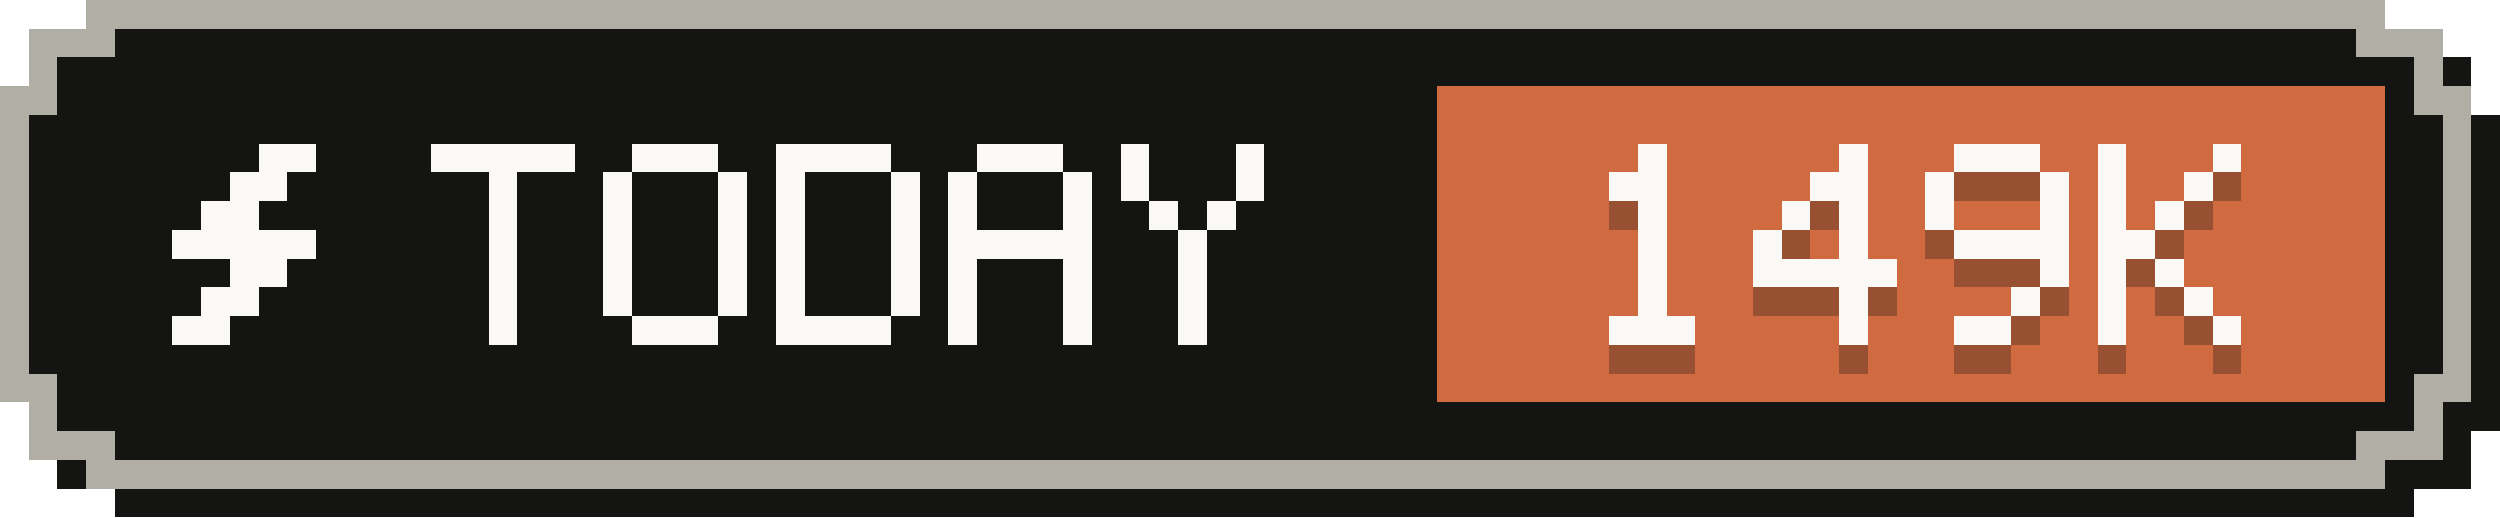
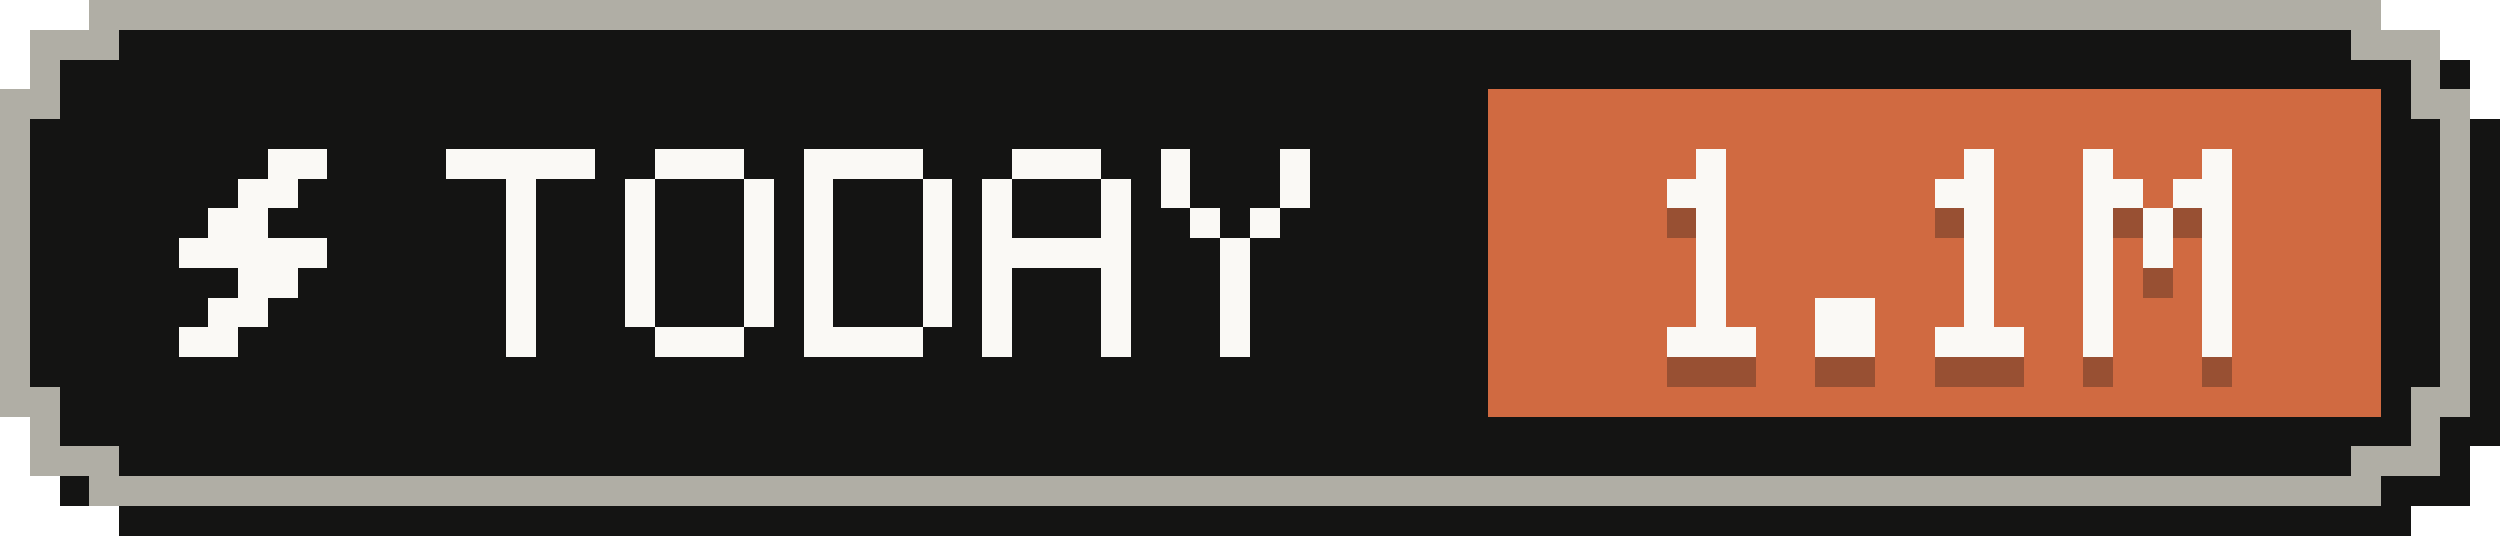
- <svg xmlns="http://www.w3.org/2000/svg" width="87" height="18" viewBox="0 0 87 18" role="img" aria-label="Tokens today: 149K">
+ <svg xmlns="http://www.w3.org/2000/svg" width="84" height="18" viewBox="0 0 84 18" role="img" aria-label="Tokens today: 1.1M">
  <g shape-rendering="crispEdges">
-     <path fill="#141413" d="M4,1 H84 V2 H86 V4 H87 V15 H86 V17 H84 V18 H4 V17 H2 V15 H1 V4 H2 V2 H4 Z" />
-     <path fill="#b0aea5" d="M3,0 H83 V1 H85 V3 H86 V14 H85 V16 H83 V17 H3 V16 H1 V14 H0 V3 H1 V1 H3 Z" />
-     <path fill="#141413" d="M4,1 H82 V2 H84 V4 H85 V13 H84 V15 H82 V16 H4 V15 H2 V13 H1 V4 H2 V2 H4 Z" />
-     <rect fill="#d06a41" x="50" y="3" width="33" height="11" />
+     <path fill="#141413" d="M4,1 H81 V2 H83 V4 H84 V15 H83 V17 H81 V18 H4 V17 H2 V15 H1 V4 H2 V2 H4 Z" />
+     <path fill="#b0aea5" d="M3,0 H80 V1 H82 V3 H83 V14 H82 V16 H80 V17 H3 V16 H1 V14 H0 V3 H1 V1 H3 Z" />
+     <path fill="#141413" d="M4,1 H79 V2 H81 V4 H82 V13 H81 V15 H79 V16 H4 V15 H2 V13 H1 V4 H2 V2 H4 Z" />
+     <rect fill="#d06a41" x="50" y="3" width="30" height="11" />
    <g fill="#faf9f5">
      <rect x="9" y="5" width="2" height="1" />
      <rect x="8" y="6" width="2" height="1" />
      <rect x="7" y="7" width="2" height="1" />
      <rect x="6" y="8" width="5" height="1" />
      <rect x="8" y="9" width="2" height="1" />
      <rect x="7" y="10" width="2" height="1" />
      <rect x="6" y="11" width="2" height="1" />
    </g>
    <g fill="#faf9f5">
      <rect x="15" y="5" width="5" height="1" />
      <rect x="17" y="6" width="1" height="1" />
      <rect x="17" y="7" width="1" height="1" />
      <rect x="17" y="8" width="1" height="1" />
      <rect x="17" y="9" width="1" height="1" />
      <rect x="17" y="10" width="1" height="1" />
      <rect x="17" y="11" width="1" height="1" />
      <rect x="22" y="5" width="3" height="1" />
      <rect x="21" y="6" width="1" height="1" />
      <rect x="25" y="6" width="1" height="1" />
      <rect x="21" y="7" width="1" height="1" />
      <rect x="25" y="7" width="1" height="1" />
      <rect x="21" y="8" width="1" height="1" />
      <rect x="25" y="8" width="1" height="1" />
      <rect x="21" y="9" width="1" height="1" />
      <rect x="25" y="9" width="1" height="1" />
      <rect x="21" y="10" width="1" height="1" />
      <rect x="25" y="10" width="1" height="1" />
      <rect x="22" y="11" width="3" height="1" />
      <rect x="27" y="5" width="4" height="1" />
      <rect x="27" y="6" width="1" height="1" />
      <rect x="31" y="6" width="1" height="1" />
      <rect x="27" y="7" width="1" height="1" />
      <rect x="31" y="7" width="1" height="1" />
      <rect x="27" y="8" width="1" height="1" />
      <rect x="31" y="8" width="1" height="1" />
      <rect x="27" y="9" width="1" height="1" />
      <rect x="31" y="9" width="1" height="1" />
      <rect x="27" y="10" width="1" height="1" />
      <rect x="31" y="10" width="1" height="1" />
      <rect x="27" y="11" width="4" height="1" />
      <rect x="34" y="5" width="3" height="1" />
      <rect x="33" y="6" width="1" height="1" />
      <rect x="37" y="6" width="1" height="1" />
      <rect x="33" y="7" width="1" height="1" />
      <rect x="37" y="7" width="1" height="1" />
      <rect x="33" y="8" width="5" height="1" />
      <rect x="33" y="9" width="1" height="1" />
      <rect x="37" y="9" width="1" height="1" />
      <rect x="33" y="10" width="1" height="1" />
      <rect x="37" y="10" width="1" height="1" />
      <rect x="33" y="11" width="1" height="1" />
      <rect x="37" y="11" width="1" height="1" />
      <rect x="39" y="5" width="1" height="1" />
      <rect x="43" y="5" width="1" height="1" />
      <rect x="39" y="6" width="1" height="1" />
      <rect x="43" y="6" width="1" height="1" />
      <rect x="40" y="7" width="1" height="1" />
      <rect x="42" y="7" width="1" height="1" />
      <rect x="41" y="8" width="1" height="1" />
      <rect x="41" y="9" width="1" height="1" />
      <rect x="41" y="10" width="1" height="1" />
      <rect x="41" y="11" width="1" height="1" />
    </g>
    <g fill="#141413" fill-opacity=".3">
      <rect x="57" y="6" width="1" height="1" />
      <rect x="56" y="7" width="2" height="1" />
      <rect x="57" y="8" width="1" height="1" />
      <rect x="57" y="9" width="1" height="1" />
      <rect x="57" y="10" width="1" height="1" />
      <rect x="57" y="11" width="1" height="1" />
      <rect x="56" y="12" width="3" height="1" />
-       <rect x="64" y="6" width="1" height="1" />
-       <rect x="63" y="7" width="2" height="1" />
-       <rect x="62" y="8" width="1" height="1" />
-       <rect x="64" y="8" width="1" height="1" />
-       <rect x="61" y="9" width="1" height="1" />
-       <rect x="64" y="9" width="1" height="1" />
-       <rect x="61" y="10" width="5" height="1" />
-       <rect x="64" y="11" width="1" height="1" />
-       <rect x="64" y="12" width="1" height="1" />
-       <rect x="68" y="6" width="3" height="1" />
-       <rect x="67" y="7" width="1" height="1" />
-       <rect x="71" y="7" width="1" height="1" />
-       <rect x="67" y="8" width="1" height="1" />
-       <rect x="71" y="8" width="1" height="1" />
-       <rect x="68" y="9" width="4" height="1" />
-       <rect x="71" y="10" width="1" height="1" />
+       <rect x="61" y="11" width="2" height="1" />
+       <rect x="61" y="12" width="2" height="1" />
+       <rect x="66" y="6" width="1" height="1" />
+       <rect x="65" y="7" width="2" height="1" />
+       <rect x="66" y="8" width="1" height="1" />
+       <rect x="66" y="9" width="1" height="1" />
+       <rect x="66" y="10" width="1" height="1" />
+       <rect x="66" y="11" width="1" height="1" />
+       <rect x="65" y="12" width="3" height="1" />
+       <rect x="70" y="6" width="1" height="1" />
+       <rect x="74" y="6" width="1" height="1" />
+       <rect x="70" y="7" width="2" height="1" />
+       <rect x="73" y="7" width="2" height="1" />
+       <rect x="70" y="8" width="1" height="1" />
+       <rect x="72" y="8" width="1" height="1" />
+       <rect x="74" y="8" width="1" height="1" />
+       <rect x="70" y="9" width="1" height="1" />
+       <rect x="72" y="9" width="1" height="1" />
+       <rect x="74" y="9" width="1" height="1" />
+       <rect x="70" y="10" width="1" height="1" />
+       <rect x="74" y="10" width="1" height="1" />
      <rect x="70" y="11" width="1" height="1" />
-       <rect x="68" y="12" width="2" height="1" />
-       <rect x="73" y="6" width="1" height="1" />
-       <rect x="77" y="6" width="1" height="1" />
-       <rect x="73" y="7" width="1" height="1" />
-       <rect x="76" y="7" width="1" height="1" />
-       <rect x="73" y="8" width="1" height="1" />
-       <rect x="75" y="8" width="1" height="1" />
-       <rect x="73" y="9" width="2" height="1" />
-       <rect x="73" y="10" width="1" height="1" />
-       <rect x="75" y="10" width="1" height="1" />
-       <rect x="73" y="11" width="1" height="1" />
-       <rect x="76" y="11" width="1" height="1" />
-       <rect x="73" y="12" width="1" height="1" />
-       <rect x="77" y="12" width="1" height="1" />
+       <rect x="74" y="11" width="1" height="1" />
+       <rect x="70" y="12" width="1" height="1" />
+       <rect x="74" y="12" width="1" height="1" />
    </g>
    <g fill="#faf9f5">
      <rect x="57" y="5" width="1" height="1" />
      <rect x="56" y="6" width="2" height="1" />
      <rect x="57" y="7" width="1" height="1" />
      <rect x="57" y="8" width="1" height="1" />
      <rect x="57" y="9" width="1" height="1" />
      <rect x="57" y="10" width="1" height="1" />
      <rect x="56" y="11" width="3" height="1" />
-       <rect x="64" y="5" width="1" height="1" />
-       <rect x="63" y="6" width="2" height="1" />
-       <rect x="62" y="7" width="1" height="1" />
-       <rect x="64" y="7" width="1" height="1" />
-       <rect x="61" y="8" width="1" height="1" />
-       <rect x="64" y="8" width="1" height="1" />
-       <rect x="61" y="9" width="5" height="1" />
-       <rect x="64" y="10" width="1" height="1" />
-       <rect x="64" y="11" width="1" height="1" />
-       <rect x="68" y="5" width="3" height="1" />
-       <rect x="67" y="6" width="1" height="1" />
-       <rect x="71" y="6" width="1" height="1" />
-       <rect x="67" y="7" width="1" height="1" />
-       <rect x="71" y="7" width="1" height="1" />
-       <rect x="68" y="8" width="4" height="1" />
-       <rect x="71" y="9" width="1" height="1" />
+       <rect x="61" y="10" width="2" height="1" />
+       <rect x="61" y="11" width="2" height="1" />
+       <rect x="66" y="5" width="1" height="1" />
+       <rect x="65" y="6" width="2" height="1" />
+       <rect x="66" y="7" width="1" height="1" />
+       <rect x="66" y="8" width="1" height="1" />
+       <rect x="66" y="9" width="1" height="1" />
+       <rect x="66" y="10" width="1" height="1" />
+       <rect x="65" y="11" width="3" height="1" />
+       <rect x="70" y="5" width="1" height="1" />
+       <rect x="74" y="5" width="1" height="1" />
+       <rect x="70" y="6" width="2" height="1" />
+       <rect x="73" y="6" width="2" height="1" />
+       <rect x="70" y="7" width="1" height="1" />
+       <rect x="72" y="7" width="1" height="1" />
+       <rect x="74" y="7" width="1" height="1" />
+       <rect x="70" y="8" width="1" height="1" />
+       <rect x="72" y="8" width="1" height="1" />
+       <rect x="74" y="8" width="1" height="1" />
+       <rect x="70" y="9" width="1" height="1" />
+       <rect x="74" y="9" width="1" height="1" />
      <rect x="70" y="10" width="1" height="1" />
-       <rect x="68" y="11" width="2" height="1" />
-       <rect x="73" y="5" width="1" height="1" />
-       <rect x="77" y="5" width="1" height="1" />
-       <rect x="73" y="6" width="1" height="1" />
-       <rect x="76" y="6" width="1" height="1" />
-       <rect x="73" y="7" width="1" height="1" />
-       <rect x="75" y="7" width="1" height="1" />
-       <rect x="73" y="8" width="2" height="1" />
-       <rect x="73" y="9" width="1" height="1" />
-       <rect x="75" y="9" width="1" height="1" />
-       <rect x="73" y="10" width="1" height="1" />
-       <rect x="76" y="10" width="1" height="1" />
-       <rect x="73" y="11" width="1" height="1" />
-       <rect x="77" y="11" width="1" height="1" />
+       <rect x="74" y="10" width="1" height="1" />
+       <rect x="70" y="11" width="1" height="1" />
+       <rect x="74" y="11" width="1" height="1" />
    </g>
  </g>
</svg>
